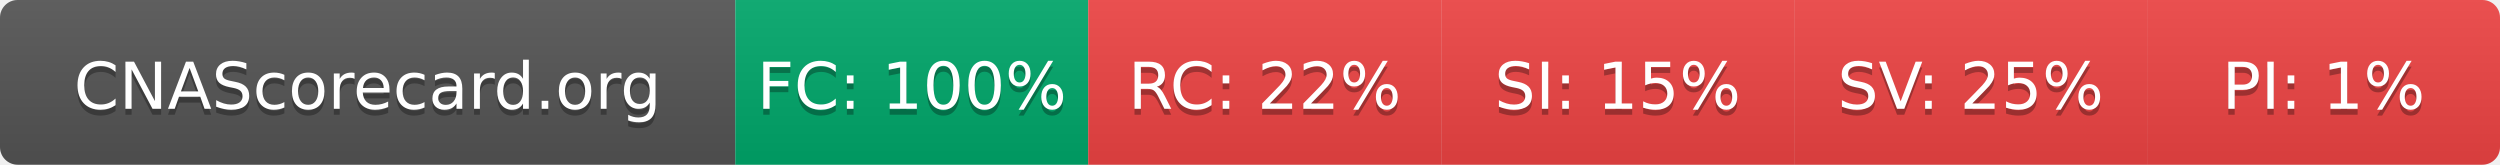
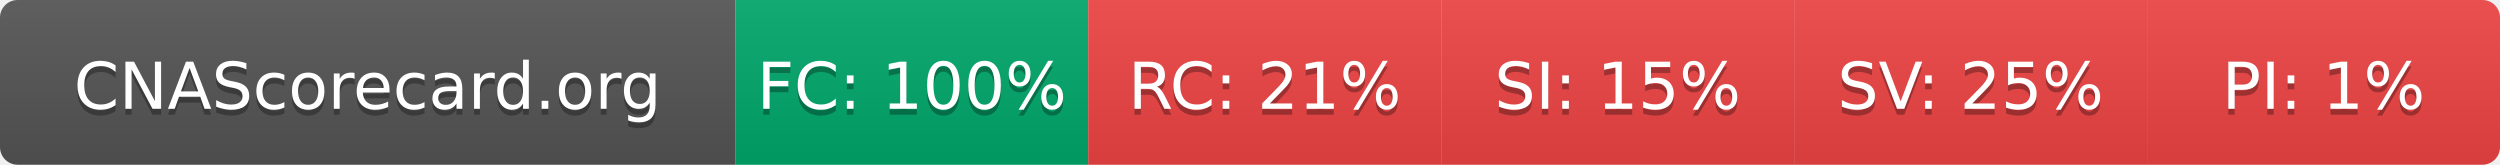
- <svg xmlns="http://www.w3.org/2000/svg" width="425" height="28" role="img" aria-label="CNAScorecard.org: FC:100% RC:22% SI:15% SV:25% PI:1%">
+ <svg xmlns="http://www.w3.org/2000/svg" width="425" height="28" role="img" aria-label="CNAScorecard.org: FC:100% RC:21% SI:15% SV:25% PI:1%">
  <linearGradient id="s" x2="0" y2="100%">
    <stop offset="0" stop-color="#bbb" stop-opacity=".1" />
    <stop offset="1" stop-opacity=".1" />
  </linearGradient>
  <clipPath id="r">
    <rect width="425" height="28" rx="3" fill="#fff" />
  </clipPath>
  <g clip-path="url(#r)">
    <rect width="125" height="28" fill="#555" />
    <rect x="125" width="60" height="28" fill="#00A86B" />
    <rect x="185" width="60" height="28" fill="#EF4444" />
    <rect x="245" width="60" height="28" fill="#EF4444" />
    <rect x="305" width="60" height="28" fill="#EF4444" />
    <rect x="365" width="60" height="28" fill="#EF4444" />
    <rect width="425" height="28" fill="url(#s)" />
  </g>
  <g fill="#fff" text-anchor="middle" font-family="Verdana,Geneva,DejaVu Sans,sans-serif" text-rendering="geometricPrecision" font-size="110">
    <text aria-hidden="true" x="625" y="195" fill="#010101" fill-opacity=".3" transform="scale(.1)" textLength="1050">CNAScorecard.org</text>
    <text x="625" y="185" transform="scale(.1)" fill="#fff" textLength="1050">CNAScorecard.org</text>
    <text aria-hidden="true" x="1550" y="195" fill="#010101" fill-opacity=".3" transform="scale(.1)" textLength="440">FC: 100%</text>
    <text x="1550" y="185" transform="scale(.1)" fill="#fff" textLength="440">FC: 100%</text>
-     <text aria-hidden="true" x="2150" y="195" fill="#010101" fill-opacity=".3" transform="scale(.1)" textLength="385">RC: 22%</text>
-     <text x="2150" y="185" transform="scale(.1)" fill="#fff" textLength="385">RC: 22%</text>
+     <text aria-hidden="true" x="2150" y="195" fill="#010101" fill-opacity=".3" transform="scale(.1)" textLength="385">RC: 21%</text>
+     <text x="2150" y="185" transform="scale(.1)" fill="#fff" textLength="385">RC: 21%</text>
    <text aria-hidden="true" x="2750" y="195" fill="#010101" fill-opacity=".3" transform="scale(.1)" textLength="385">SI: 15%</text>
    <text x="2750" y="185" transform="scale(.1)" fill="#fff" textLength="385">SI: 15%</text>
    <text aria-hidden="true" x="3350" y="195" fill="#010101" fill-opacity=".3" transform="scale(.1)" textLength="385">SV: 25%</text>
    <text x="3350" y="185" transform="scale(.1)" fill="#fff" textLength="385">SV: 25%</text>
    <text aria-hidden="true" x="3950" y="195" fill="#010101" fill-opacity=".3" transform="scale(.1)" textLength="330">PI: 1%</text>
    <text x="3950" y="185" transform="scale(.1)" fill="#fff" textLength="330">PI: 1%</text>
  </g>
</svg>
